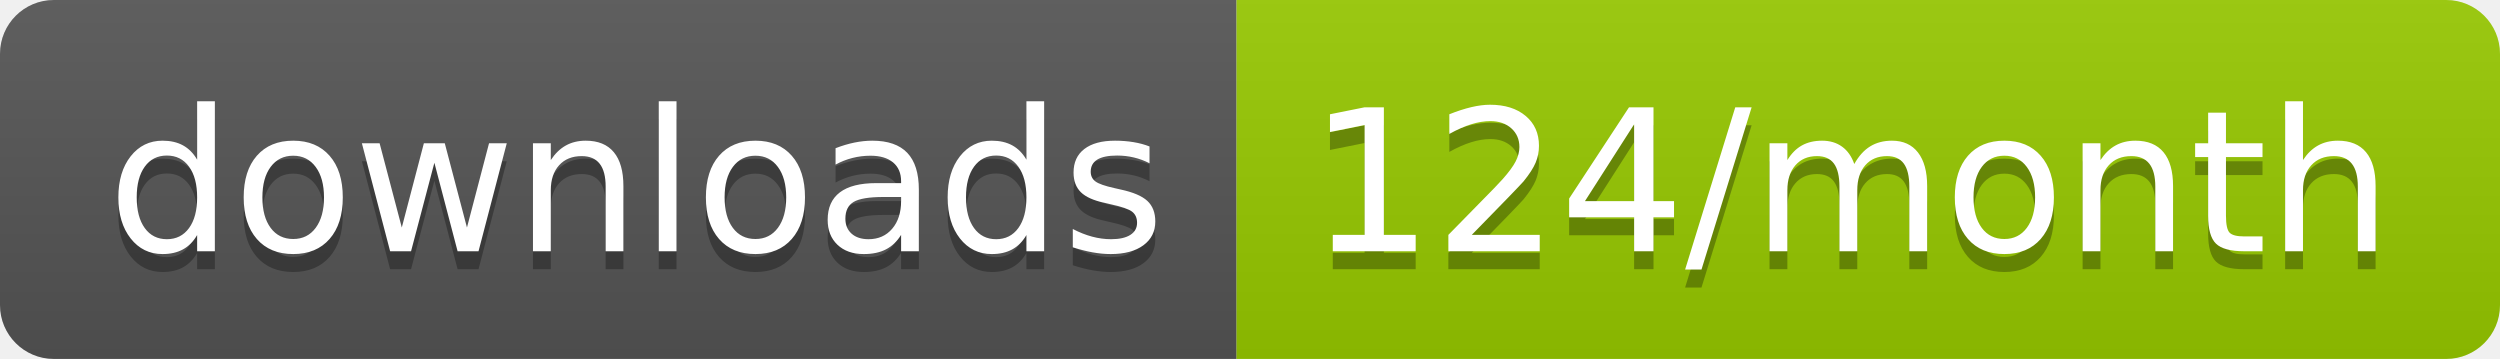
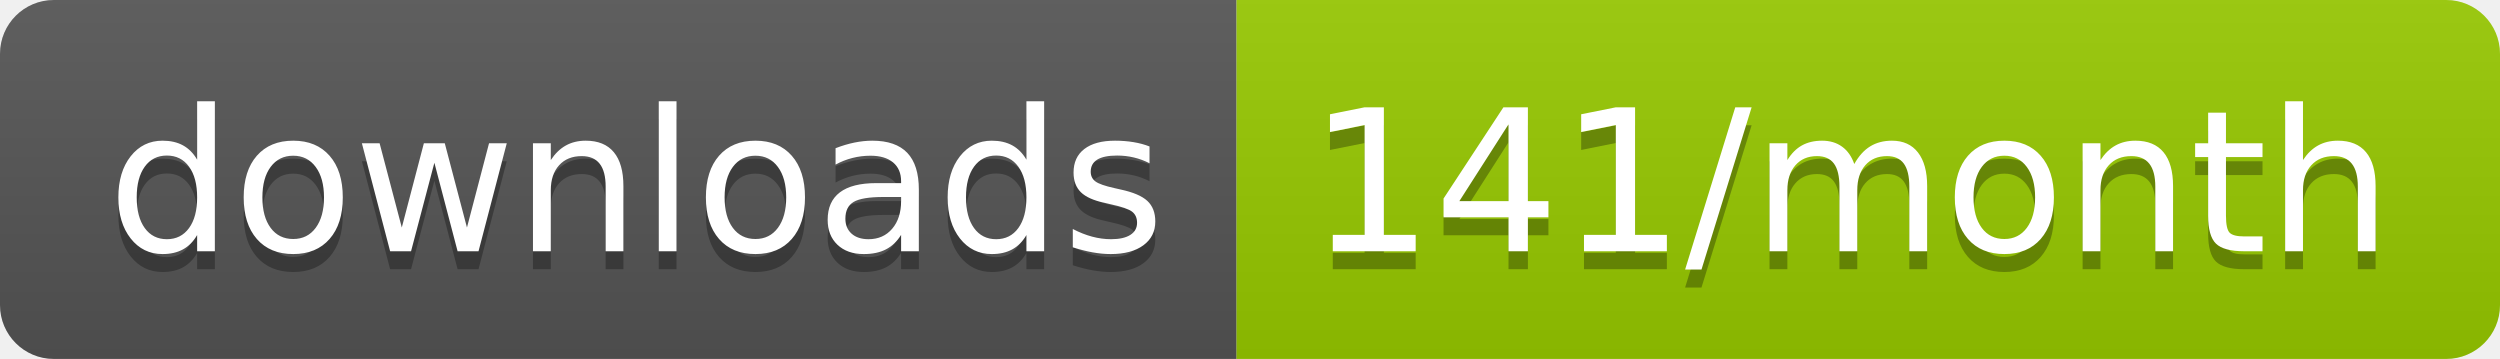
<svg xmlns="http://www.w3.org/2000/svg" width="139.3" height="20">
  <linearGradient id="smooth" x2="0" y2="100%">
    <stop offset="0" stop-color="#bbb" stop-opacity=".1" />
    <stop offset="1" stop-opacity=".1" />
  </linearGradient>
  <clipPath id="round">
    <rect width="139.3" height="20" rx="3" fill="#fff" />
  </clipPath>
  <g clip-path="url(#round)">
    <rect width="68.9" height="20" fill="#555" />
    <rect x="68.9" width="70.4" height="20" fill="#97CA00" />
    <rect width="139.3" height="20" fill="url(#smooth)" />
  </g>
  <g fill="#fff" text-anchor="middle" font-family="DejaVu Sans,Verdana,Geneva,sans-serif" font-size="110">
    <text x="354.5" y="150" fill="#010101" fill-opacity=".3" transform="scale(0.1)" textLength="589.0" lengthAdjust="spacing">downloads</text>
    <text x="354.5" y="140" transform="scale(0.1)" textLength="589.0" lengthAdjust="spacing">downloads</text>
-     <text x="1031.0" y="150" fill="#010101" fill-opacity=".3" transform="scale(0.1)" textLength="604.0" lengthAdjust="spacing">124/month</text>
-     <text x="1031.0" y="140" transform="scale(0.1)" textLength="604.0" lengthAdjust="spacing">124/month</text>
+     <text x="1031.0" y="150" fill="#010101" fill-opacity=".3" transform="scale(0.1)" textLength="604.0" lengthAdjust="spacing">141/month</text>
+     <text x="1031.0" y="140" transform="scale(0.1)" textLength="604.0" lengthAdjust="spacing">141/month</text>
  </g>
</svg>
